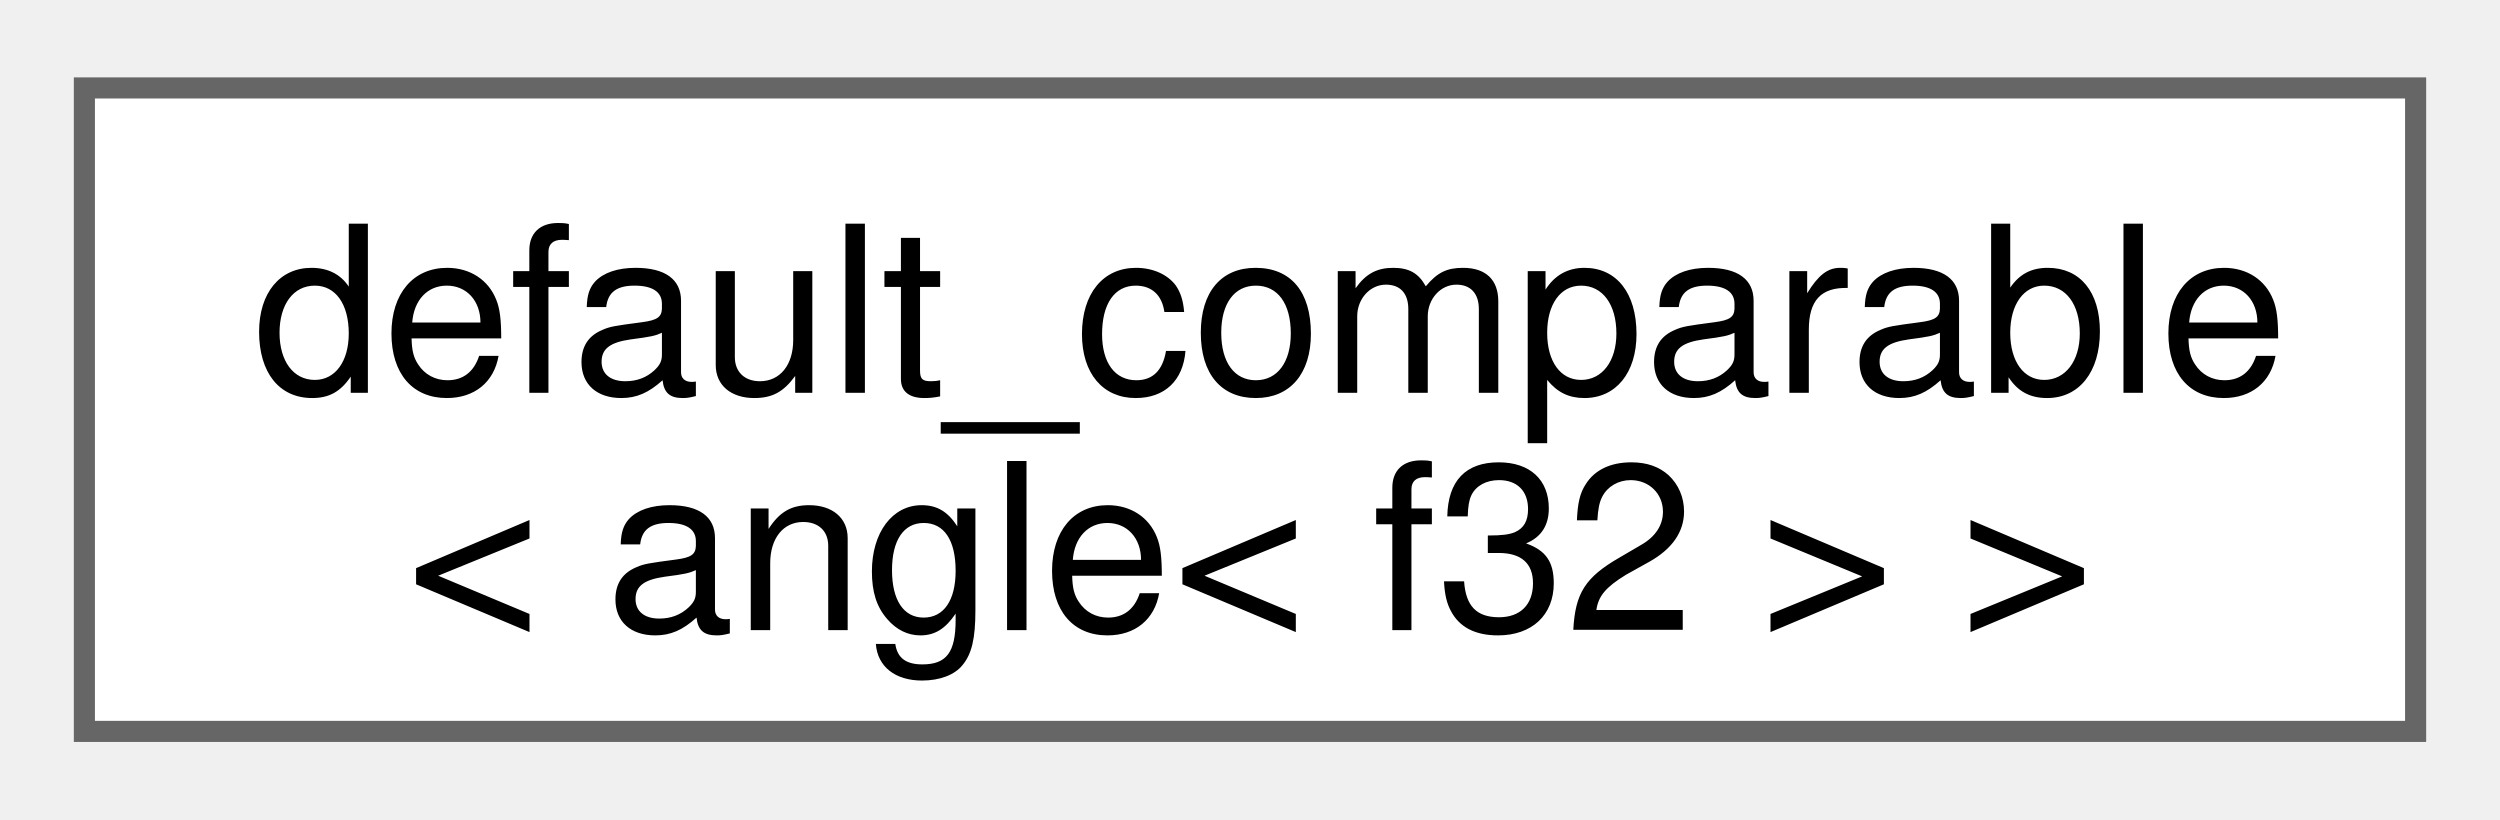
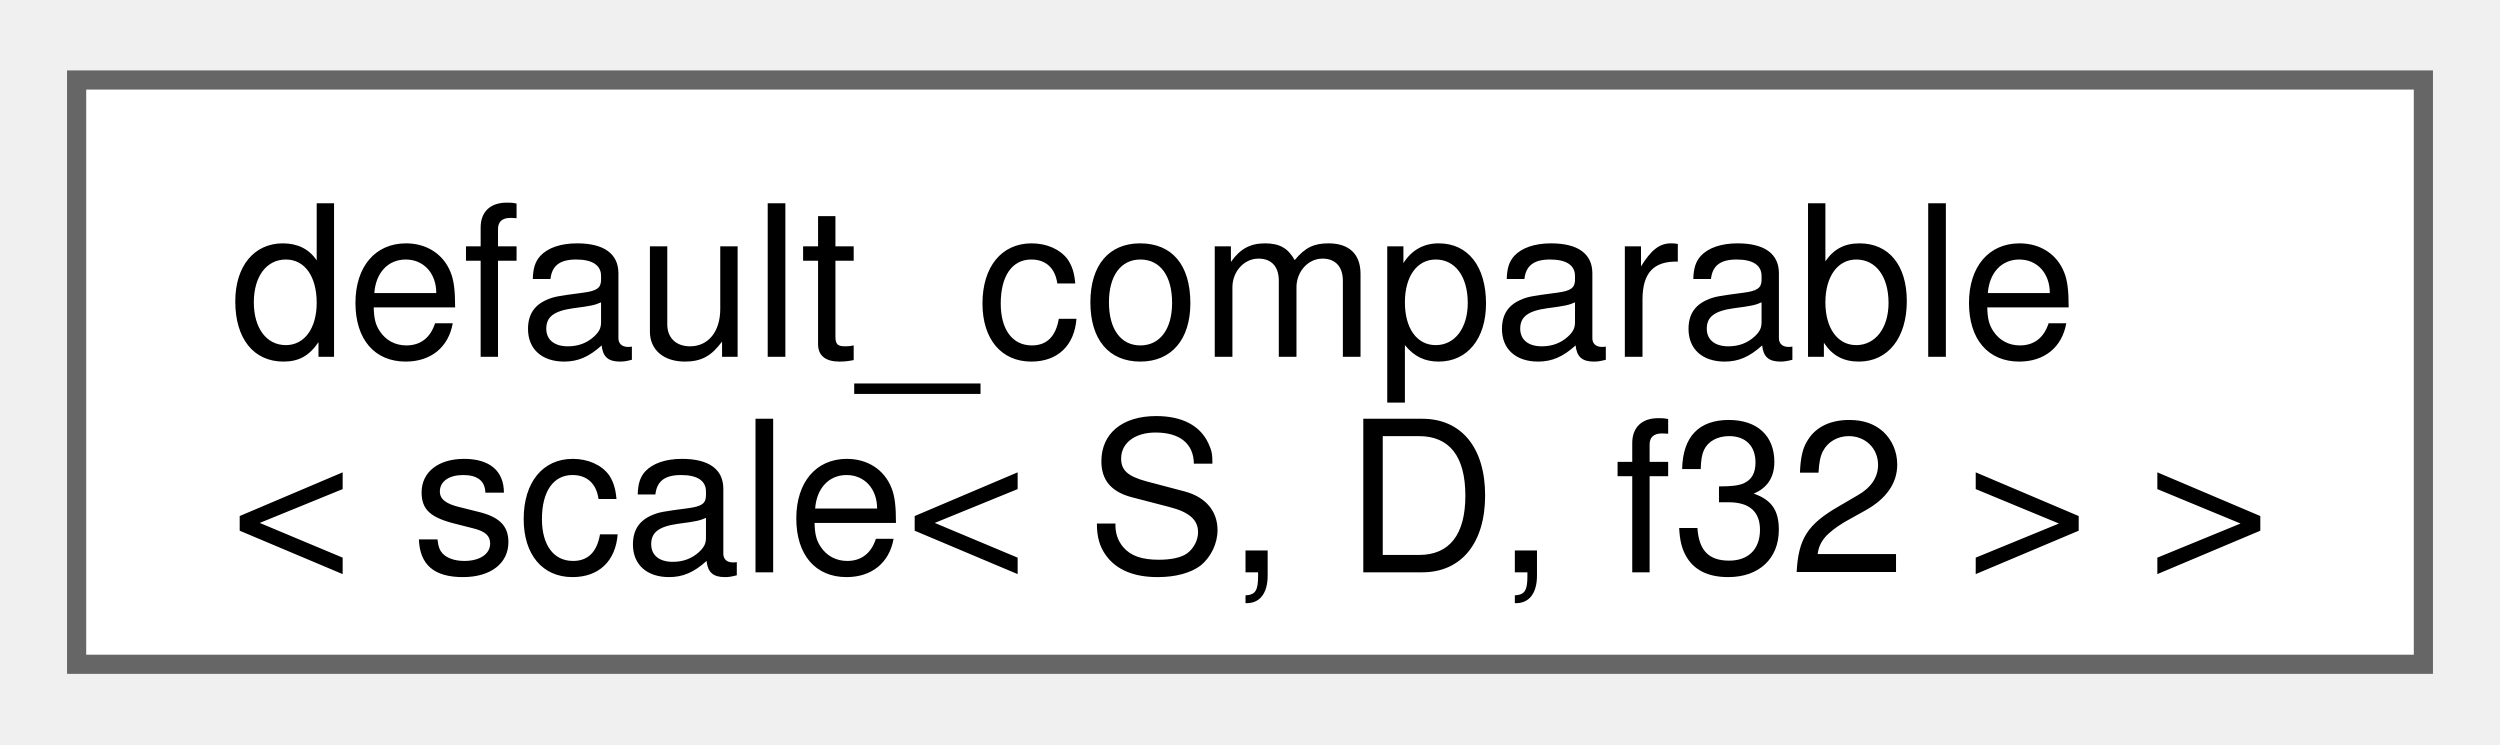
- <svg xmlns="http://www.w3.org/2000/svg" xmlns:xlink="http://www.w3.org/1999/xlink" width="119pt" height="39pt" viewBox="0.00 0.00 118.50 38.50">
+ <svg xmlns="http://www.w3.org/2000/svg" xmlns:xlink="http://www.w3.org/1999/xlink" width="131pt" height="39pt" viewBox="0.00 0.00 130.50 38.50">
  <g id="graph0" class="graph" transform="scale(1 1) rotate(0) translate(4 34.5)">
    <g id="Node000000" class="node">
      <g id="a_Node000000">
        <a xlink:href="structfloppy_1_1math_1_1detail_1_1default__comparable.html" target="_top" xlink:title=" ">
-           <polygon fill="white" stroke="#666666" points="110.5,-30.5 0,-30.5 0,0 110.5,0 110.5,-30.5" />
+           <polygon fill="white" stroke="#666666" points="122.5,-30.5 0,-30.5 0,0 122.5,0 122.5,-30.5" />
          <text text-anchor="start" x="8" y="-16.05" font-family="Helvetica,sans-Serif" font-size="11.00">default_comparable</text>
-           <text text-anchor="middle" x="55.25" y="-4.8" font-family="Helvetica,sans-Serif" font-size="11.00">&lt; angle&lt; f32 &gt; &gt;</text>
+           <text text-anchor="middle" x="61.25" y="-4.8" font-family="Helvetica,sans-Serif" font-size="11.00">&lt; scale&lt; S, D, f32 &gt; &gt;</text>
        </a>
      </g>
    </g>
  </g>
</svg>
